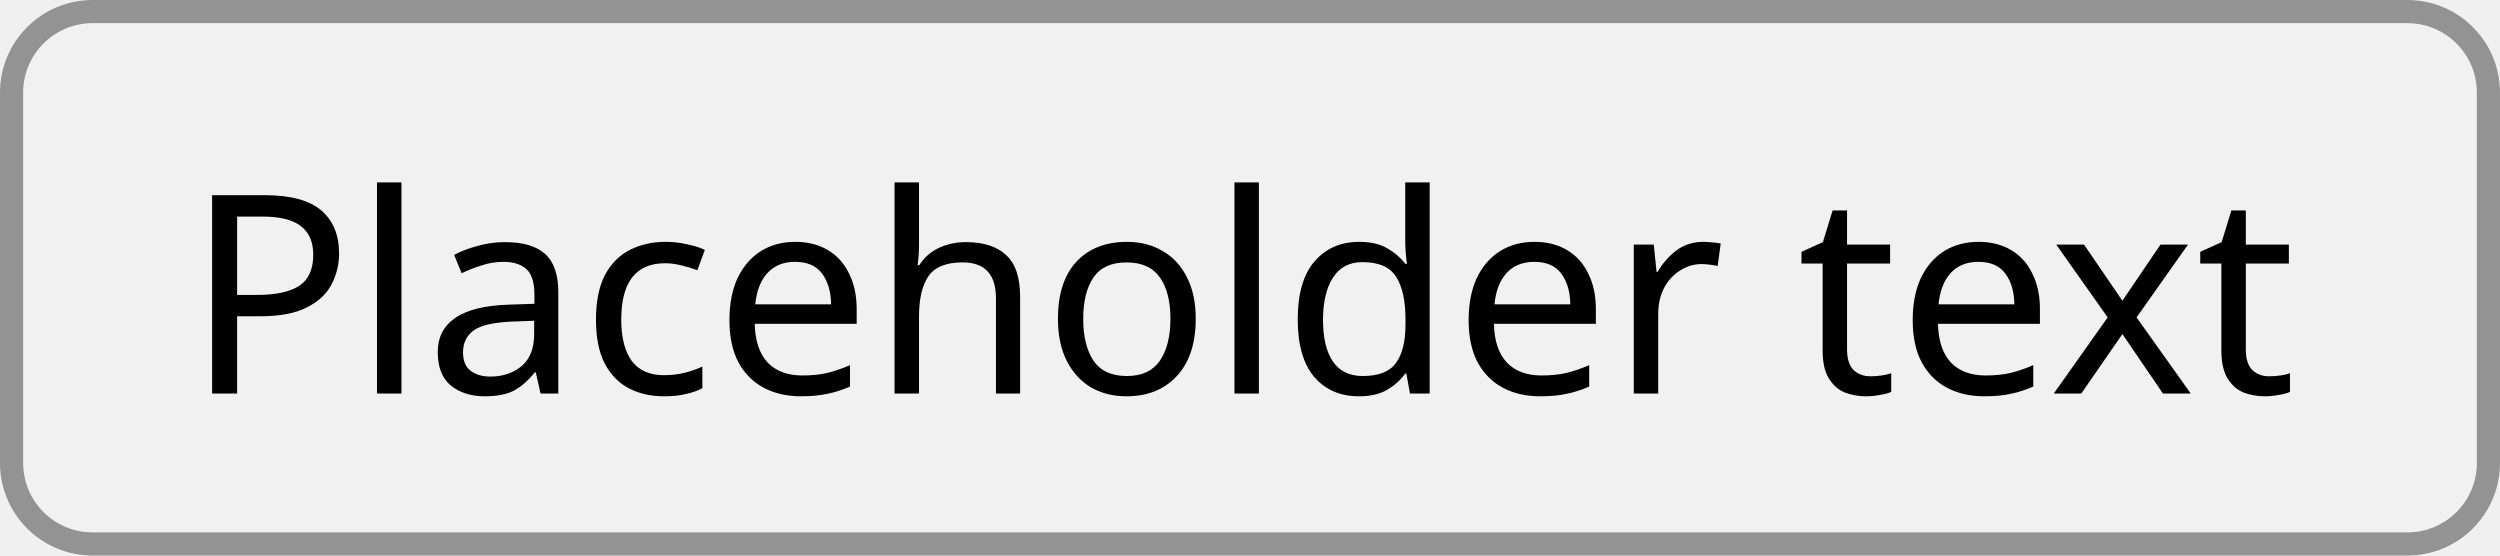
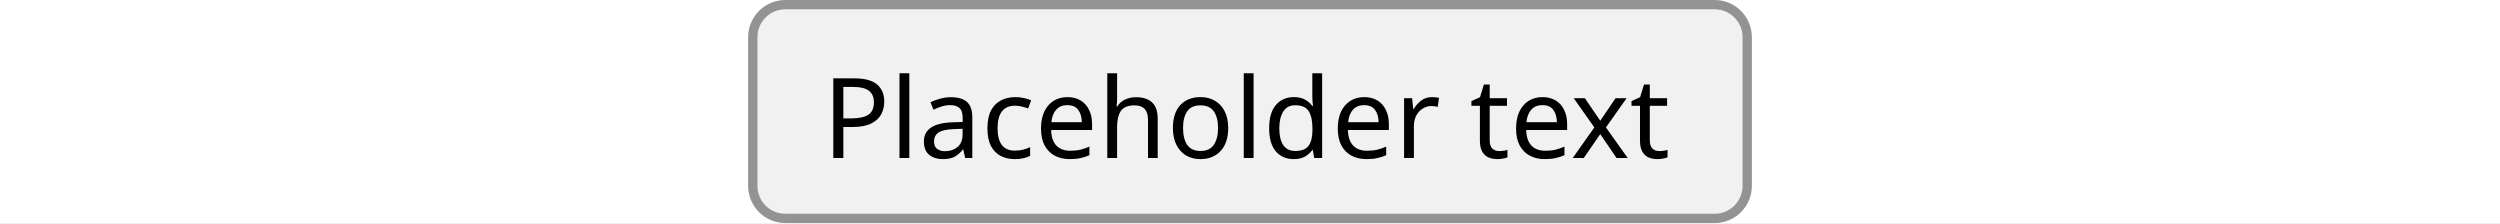
- <svg xmlns="http://www.w3.org/2000/svg" width="108" height="24" viewBox="0 0 108 24" fill="none">
-   <rect x="0.5" y="0.5" width="107" height="23" rx="3.5" fill="#F1F1F1" />
-   <path d="M11.432 8.432C12.552 8.432 13.368 8.652 13.88 9.092C14.392 9.532 14.648 10.152 14.648 10.952C14.648 11.424 14.54 11.868 14.324 12.284C14.116 12.692 13.76 13.024 13.256 13.28C12.76 13.536 12.084 13.664 11.228 13.664H10.244V17H9.164V8.432H11.432ZM11.336 9.356H10.244V12.74H11.108C11.924 12.74 12.532 12.608 12.932 12.344C13.332 12.08 13.532 11.632 13.532 11C13.532 10.448 13.352 10.036 12.992 9.764C12.64 9.492 12.088 9.356 11.336 9.356ZM17.342 17H16.286V7.88H17.342V17ZM21.815 10.46C22.599 10.46 23.179 10.632 23.555 10.976C23.931 11.32 24.119 11.868 24.119 12.62V17H23.351L23.147 16.088H23.099C22.819 16.44 22.523 16.7 22.211 16.868C21.899 17.036 21.475 17.12 20.939 17.12C20.355 17.12 19.871 16.968 19.487 16.664C19.103 16.352 18.911 15.868 18.911 15.212C18.911 14.572 19.163 14.08 19.667 13.736C20.171 13.384 20.947 13.192 21.995 13.16L23.087 13.124V12.74C23.087 12.204 22.971 11.832 22.739 11.624C22.507 11.416 22.179 11.312 21.755 11.312C21.419 11.312 21.099 11.364 20.795 11.468C20.491 11.564 20.207 11.676 19.943 11.804L19.619 11.012C19.899 10.86 20.231 10.732 20.615 10.628C20.999 10.516 21.399 10.46 21.815 10.46ZM23.075 13.856L22.127 13.892C21.327 13.924 20.771 14.052 20.459 14.276C20.155 14.5 20.003 14.816 20.003 15.224C20.003 15.584 20.111 15.848 20.327 16.016C20.551 16.184 20.835 16.268 21.179 16.268C21.715 16.268 22.163 16.12 22.523 15.824C22.891 15.52 23.075 15.056 23.075 14.432V13.856ZM28.686 17.12C28.11 17.12 27.602 17.004 27.162 16.772C26.722 16.54 26.374 16.18 26.118 15.692C25.87 15.204 25.746 14.58 25.746 13.82C25.746 13.028 25.874 12.384 26.13 11.888C26.394 11.392 26.754 11.028 27.21 10.796C27.666 10.564 28.182 10.448 28.758 10.448C29.078 10.448 29.39 10.484 29.694 10.556C30.006 10.62 30.258 10.7 30.45 10.796L30.126 11.672C29.934 11.6 29.71 11.532 29.454 11.468C29.198 11.404 28.958 11.372 28.734 11.372C27.47 11.372 26.838 12.184 26.838 13.808C26.838 14.584 26.99 15.18 27.294 15.596C27.606 16.004 28.066 16.208 28.674 16.208C29.018 16.208 29.326 16.172 29.598 16.1C29.87 16.028 30.118 15.94 30.342 15.836V16.772C30.126 16.884 29.886 16.968 29.622 17.024C29.366 17.088 29.054 17.12 28.686 17.12ZM34.356 10.448C34.9 10.448 35.372 10.568 35.772 10.808C36.172 11.048 36.476 11.388 36.684 11.828C36.9 12.26 37.008 12.768 37.008 13.352V13.988H32.604C32.62 14.716 32.804 15.272 33.156 15.656C33.516 16.032 34.016 16.22 34.656 16.22C35.064 16.22 35.424 16.184 35.736 16.112C36.056 16.032 36.384 15.92 36.72 15.776V16.7C36.392 16.844 36.068 16.948 35.748 17.012C35.428 17.084 35.048 17.12 34.608 17.12C33.992 17.12 33.452 16.996 32.988 16.748C32.524 16.5 32.16 16.132 31.896 15.644C31.64 15.156 31.512 14.552 31.512 13.832C31.512 13.128 31.628 12.524 31.86 12.02C32.1 11.516 32.432 11.128 32.856 10.856C33.288 10.584 33.788 10.448 34.356 10.448ZM34.344 11.312C33.84 11.312 33.44 11.476 33.144 11.804C32.856 12.124 32.684 12.572 32.628 13.148H35.904C35.896 12.604 35.768 12.164 35.52 11.828C35.272 11.484 34.88 11.312 34.344 11.312ZM39.701 7.88V10.556C39.701 10.876 39.681 11.176 39.641 11.456H39.713C39.921 11.128 40.201 10.88 40.553 10.712C40.913 10.544 41.301 10.46 41.717 10.46C42.493 10.46 43.077 10.648 43.469 11.024C43.869 11.392 44.069 11.988 44.069 12.812V17H43.025V12.884C43.025 11.852 42.545 11.336 41.585 11.336C40.865 11.336 40.369 11.54 40.097 11.948C39.833 12.348 39.701 12.924 39.701 13.676V17H38.645V7.88H39.701ZM51.655 13.772C51.655 14.836 51.383 15.66 50.839 16.244C50.303 16.828 49.575 17.12 48.655 17.12C48.087 17.12 47.579 16.992 47.131 16.736C46.691 16.472 46.343 16.092 46.087 15.596C45.831 15.092 45.703 14.484 45.703 13.772C45.703 12.708 45.967 11.888 46.495 11.312C47.031 10.736 47.763 10.448 48.691 10.448C49.267 10.448 49.779 10.58 50.227 10.844C50.675 11.1 51.023 11.476 51.271 11.972C51.527 12.46 51.655 13.06 51.655 13.772ZM46.795 13.772C46.795 14.532 46.943 15.136 47.239 15.584C47.543 16.024 48.023 16.244 48.679 16.244C49.327 16.244 49.803 16.024 50.107 15.584C50.411 15.136 50.563 14.532 50.563 13.772C50.563 13.012 50.411 12.416 50.107 11.984C49.803 11.552 49.323 11.336 48.667 11.336C48.011 11.336 47.535 11.552 47.239 11.984C46.943 12.416 46.795 13.012 46.795 13.772ZM54.385 17H53.329V7.88H54.385V17ZM58.702 17.12C57.902 17.12 57.262 16.844 56.782 16.292C56.302 15.732 56.062 14.9 56.062 13.796C56.062 12.692 56.302 11.86 56.782 11.3C57.27 10.732 57.914 10.448 58.714 10.448C59.21 10.448 59.614 10.54 59.926 10.724C60.246 10.908 60.506 11.132 60.706 11.396H60.778C60.762 11.292 60.746 11.14 60.73 10.94C60.714 10.732 60.706 10.568 60.706 10.448V7.88H61.762V17H60.91L60.754 16.136H60.706C60.514 16.408 60.258 16.64 59.938 16.832C59.618 17.024 59.206 17.12 58.702 17.12ZM58.87 16.244C59.55 16.244 60.026 16.06 60.298 15.692C60.578 15.316 60.718 14.752 60.718 14V13.808C60.718 13.008 60.586 12.396 60.322 11.972C60.058 11.54 59.57 11.324 58.858 11.324C58.29 11.324 57.862 11.552 57.574 12.008C57.294 12.456 57.154 13.06 57.154 13.82C57.154 14.588 57.294 15.184 57.574 15.608C57.862 16.032 58.294 16.244 58.87 16.244ZM66.289 10.448C66.833 10.448 67.305 10.568 67.705 10.808C68.105 11.048 68.409 11.388 68.617 11.828C68.833 12.26 68.941 12.768 68.941 13.352V13.988H64.537C64.553 14.716 64.737 15.272 65.089 15.656C65.449 16.032 65.949 16.22 66.589 16.22C66.997 16.22 67.357 16.184 67.669 16.112C67.989 16.032 68.317 15.92 68.653 15.776V16.7C68.325 16.844 68.001 16.948 67.681 17.012C67.361 17.084 66.981 17.12 66.541 17.12C65.925 17.12 65.385 16.996 64.921 16.748C64.457 16.5 64.093 16.132 63.829 15.644C63.573 15.156 63.445 14.552 63.445 13.832C63.445 13.128 63.561 12.524 63.793 12.02C64.033 11.516 64.365 11.128 64.789 10.856C65.221 10.584 65.721 10.448 66.289 10.448ZM66.277 11.312C65.773 11.312 65.373 11.476 65.077 11.804C64.789 12.124 64.617 12.572 64.561 13.148H67.837C67.829 12.604 67.701 12.164 67.453 11.828C67.205 11.484 66.813 11.312 66.277 11.312ZM73.579 10.448C73.699 10.448 73.827 10.456 73.963 10.472C74.099 10.48 74.223 10.496 74.335 10.52L74.203 11.492C74.099 11.468 73.983 11.448 73.855 11.432C73.727 11.416 73.611 11.408 73.507 11.408C73.179 11.408 72.871 11.5 72.583 11.684C72.295 11.86 72.063 12.112 71.887 12.44C71.719 12.76 71.635 13.136 71.635 13.568V17H70.579V10.568H71.443L71.563 11.744H71.611C71.811 11.392 72.075 11.088 72.403 10.832C72.739 10.576 73.131 10.448 73.579 10.448ZM80.801 16.256C80.961 16.256 81.125 16.244 81.293 16.22C81.461 16.196 81.597 16.164 81.701 16.124V16.928C81.589 16.984 81.429 17.028 81.221 17.06C81.013 17.1 80.813 17.12 80.621 17.12C80.285 17.12 79.973 17.064 79.685 16.952C79.405 16.832 79.177 16.628 79.001 16.34C78.825 16.052 78.737 15.648 78.737 15.128V11.384H77.825V10.88L78.749 10.46L79.169 9.092H79.793V10.568H81.653V11.384H79.793V15.104C79.793 15.496 79.885 15.788 80.069 15.98C80.261 16.164 80.505 16.256 80.801 16.256ZM85.473 10.448C86.017 10.448 86.489 10.568 86.889 10.808C87.289 11.048 87.593 11.388 87.801 11.828C88.017 12.26 88.125 12.768 88.125 13.352V13.988H83.721C83.737 14.716 83.921 15.272 84.273 15.656C84.633 16.032 85.133 16.22 85.773 16.22C86.181 16.22 86.541 16.184 86.853 16.112C87.173 16.032 87.501 15.92 87.837 15.776V16.7C87.509 16.844 87.185 16.948 86.865 17.012C86.545 17.084 86.165 17.12 85.725 17.12C85.109 17.12 84.569 16.996 84.105 16.748C83.641 16.5 83.277 16.132 83.013 15.644C82.757 15.156 82.629 14.552 82.629 13.832C82.629 13.128 82.745 12.524 82.977 12.02C83.217 11.516 83.549 11.128 83.973 10.856C84.405 10.584 84.905 10.448 85.473 10.448ZM85.461 11.312C84.957 11.312 84.557 11.476 84.261 11.804C83.973 12.124 83.801 12.572 83.745 13.148H87.021C87.013 12.604 86.885 12.164 86.637 11.828C86.389 11.484 85.997 11.312 85.461 11.312ZM91.052 13.712L88.832 10.568H90.032L91.688 12.992L93.332 10.568H94.52L92.3 13.712L94.64 17H93.44L91.688 14.432L89.912 17H88.724L91.052 13.712ZM98.027 16.256C98.187 16.256 98.351 16.244 98.519 16.22C98.687 16.196 98.823 16.164 98.927 16.124V16.928C98.815 16.984 98.655 17.028 98.447 17.06C98.239 17.1 98.039 17.12 97.847 17.12C97.511 17.12 97.199 17.064 96.911 16.952C96.631 16.832 96.403 16.628 96.227 16.34C96.051 16.052 95.963 15.648 95.963 15.128V11.384H95.051V10.88L95.975 10.46L96.395 9.092H97.019V10.568H98.879V11.384H97.019V15.104C97.019 15.496 97.111 15.788 97.295 15.98C97.487 16.164 97.731 16.256 98.027 16.256Z" fill="black" />
-   <rect x="0.5" y="0.5" width="107" height="23" rx="3.5" stroke="#939393" />
+ <svg xmlns="http://www.w3.org/2000/svg" width="269" height="24" viewBox="0 0 269 24" fill="none">
+   <rect width="269" height="24" fill="white" />
+   <rect x="81" y="0.5" width="107" height="23" rx="3.5" fill="#F1F1F1" />
+   <path d="M91.932 8.432C93.052 8.432 93.868 8.652 94.38 9.092C94.892 9.532 95.148 10.152 95.148 10.952C95.148 11.424 95.04 11.868 94.824 12.284C94.616 12.692 94.26 13.024 93.756 13.28C93.26 13.536 92.584 13.664 91.728 13.664H90.744V17H89.664V8.432H91.932ZM91.836 9.356H90.744V12.74H91.608C92.424 12.74 93.032 12.608 93.432 12.344C93.832 12.08 94.032 11.632 94.032 11C94.032 10.448 93.852 10.036 93.492 9.764C93.14 9.492 92.588 9.356 91.836 9.356ZM97.842 17H96.786V7.88H97.842V17ZM102.315 10.46C103.099 10.46 103.679 10.632 104.055 10.976C104.431 11.32 104.619 11.868 104.619 12.62V17H103.851L103.647 16.088H103.599C103.319 16.44 103.023 16.7 102.711 16.868C102.399 17.036 101.975 17.12 101.439 17.12C100.855 17.12 100.371 16.968 99.987 16.664C99.603 16.352 99.411 15.868 99.411 15.212C99.411 14.572 99.663 14.08 100.167 13.736C100.671 13.384 101.447 13.192 102.495 13.16L103.587 13.124V12.74C103.587 12.204 103.471 11.832 103.239 11.624C103.007 11.416 102.679 11.312 102.255 11.312C101.919 11.312 101.599 11.364 101.295 11.468C100.991 11.564 100.707 11.676 100.443 11.804L100.119 11.012C100.399 10.86 100.731 10.732 101.115 10.628C101.499 10.516 101.899 10.46 102.315 10.46ZM103.575 13.856L102.627 13.892C101.827 13.924 101.271 14.052 100.959 14.276C100.655 14.5 100.503 14.816 100.503 15.224C100.503 15.584 100.611 15.848 100.827 16.016C101.051 16.184 101.335 16.268 101.679 16.268C102.215 16.268 102.663 16.12 103.023 15.824C103.391 15.52 103.575 15.056 103.575 14.432V13.856ZM109.186 17.12C108.61 17.12 108.102 17.004 107.662 16.772C107.222 16.54 106.874 16.18 106.618 15.692C106.37 15.204 106.246 14.58 106.246 13.82C106.246 13.028 106.374 12.384 106.63 11.888C106.894 11.392 107.254 11.028 107.71 10.796C108.166 10.564 108.682 10.448 109.258 10.448C109.578 10.448 109.89 10.484 110.194 10.556C110.506 10.62 110.758 10.7 110.95 10.796L110.626 11.672C110.434 11.6 110.21 11.532 109.954 11.468C109.698 11.404 109.458 11.372 109.234 11.372C107.97 11.372 107.338 12.184 107.338 13.808C107.338 14.584 107.49 15.18 107.794 15.596C108.106 16.004 108.566 16.208 109.174 16.208C109.518 16.208 109.826 16.172 110.098 16.1C110.37 16.028 110.618 15.94 110.842 15.836V16.772C110.626 16.884 110.386 16.968 110.122 17.024C109.866 17.088 109.554 17.12 109.186 17.12ZM114.856 10.448C115.4 10.448 115.872 10.568 116.272 10.808C116.672 11.048 116.976 11.388 117.184 11.828C117.4 12.26 117.508 12.768 117.508 13.352V13.988H113.104C113.12 14.716 113.304 15.272 113.656 15.656C114.016 16.032 114.516 16.22 115.156 16.22C115.564 16.22 115.924 16.184 116.236 16.112C116.556 16.032 116.884 15.92 117.22 15.776V16.7C116.892 16.844 116.568 16.948 116.248 17.012C115.928 17.084 115.548 17.12 115.108 17.12C114.492 17.12 113.952 16.996 113.488 16.748C113.024 16.5 112.66 16.132 112.396 15.644C112.14 15.156 112.012 14.552 112.012 13.832C112.012 13.128 112.128 12.524 112.36 12.02C112.6 11.516 112.932 11.128 113.356 10.856C113.788 10.584 114.288 10.448 114.856 10.448ZM114.844 11.312C114.34 11.312 113.94 11.476 113.644 11.804C113.356 12.124 113.184 12.572 113.128 13.148H116.404C116.396 12.604 116.268 12.164 116.02 11.828C115.772 11.484 115.38 11.312 114.844 11.312ZM120.201 7.88V10.556C120.201 10.876 120.181 11.176 120.141 11.456H120.213C120.421 11.128 120.701 10.88 121.053 10.712C121.413 10.544 121.801 10.46 122.217 10.46C122.993 10.46 123.577 10.648 123.969 11.024C124.369 11.392 124.569 11.988 124.569 12.812V17H123.525V12.884C123.525 11.852 123.045 11.336 122.085 11.336C121.365 11.336 120.869 11.54 120.597 11.948C120.333 12.348 120.201 12.924 120.201 13.676V17H119.145V7.88H120.201ZM132.155 13.772C132.155 14.836 131.883 15.66 131.339 16.244C130.803 16.828 130.075 17.12 129.155 17.12C128.587 17.12 128.079 16.992 127.631 16.736C127.191 16.472 126.843 16.092 126.587 15.596C126.331 15.092 126.203 14.484 126.203 13.772C126.203 12.708 126.467 11.888 126.995 11.312C127.531 10.736 128.263 10.448 129.191 10.448C129.767 10.448 130.279 10.58 130.727 10.844C131.175 11.1 131.523 11.476 131.771 11.972C132.027 12.46 132.155 13.06 132.155 13.772ZM127.295 13.772C127.295 14.532 127.443 15.136 127.739 15.584C128.043 16.024 128.523 16.244 129.179 16.244C129.827 16.244 130.303 16.024 130.607 15.584C130.911 15.136 131.063 14.532 131.063 13.772C131.063 13.012 130.911 12.416 130.607 11.984C130.303 11.552 129.823 11.336 129.167 11.336C128.511 11.336 128.035 11.552 127.739 11.984C127.443 12.416 127.295 13.012 127.295 13.772ZM134.885 17H133.829V7.88H134.885V17ZM139.202 17.12C138.402 17.12 137.762 16.844 137.282 16.292C136.802 15.732 136.562 14.9 136.562 13.796C136.562 12.692 136.802 11.86 137.282 11.3C137.77 10.732 138.414 10.448 139.214 10.448C139.71 10.448 140.114 10.54 140.426 10.724C140.746 10.908 141.006 11.132 141.206 11.396H141.278C141.262 11.292 141.246 11.14 141.23 10.94C141.214 10.732 141.206 10.568 141.206 10.448V7.88H142.262V17H141.41L141.254 16.136H141.206C141.014 16.408 140.758 16.64 140.438 16.832C140.118 17.024 139.706 17.12 139.202 17.12ZM139.37 16.244C140.05 16.244 140.526 16.06 140.798 15.692C141.078 15.316 141.218 14.752 141.218 14V13.808C141.218 13.008 141.086 12.396 140.822 11.972C140.558 11.54 140.07 11.324 139.358 11.324C138.79 11.324 138.362 11.552 138.074 12.008C137.794 12.456 137.654 13.06 137.654 13.82C137.654 14.588 137.794 15.184 138.074 15.608C138.362 16.032 138.794 16.244 139.37 16.244ZM146.789 10.448C147.333 10.448 147.805 10.568 148.205 10.808C148.605 11.048 148.909 11.388 149.117 11.828C149.333 12.26 149.441 12.768 149.441 13.352V13.988H145.037C145.053 14.716 145.237 15.272 145.589 15.656C145.949 16.032 146.449 16.22 147.089 16.22C147.497 16.22 147.857 16.184 148.169 16.112C148.489 16.032 148.817 15.92 149.153 15.776V16.7C148.825 16.844 148.501 16.948 148.181 17.012C147.861 17.084 147.481 17.12 147.041 17.12C146.425 17.12 145.885 16.996 145.421 16.748C144.957 16.5 144.593 16.132 144.329 15.644C144.073 15.156 143.945 14.552 143.945 13.832C143.945 13.128 144.061 12.524 144.293 12.02C144.533 11.516 144.865 11.128 145.289 10.856C145.721 10.584 146.221 10.448 146.789 10.448ZM146.777 11.312C146.273 11.312 145.873 11.476 145.577 11.804C145.289 12.124 145.117 12.572 145.061 13.148H148.337C148.329 12.604 148.201 12.164 147.953 11.828C147.705 11.484 147.313 11.312 146.777 11.312ZM154.079 10.448C154.199 10.448 154.327 10.456 154.463 10.472C154.599 10.48 154.723 10.496 154.835 10.52L154.703 11.492C154.599 11.468 154.483 11.448 154.355 11.432C154.227 11.416 154.111 11.408 154.007 11.408C153.679 11.408 153.371 11.5 153.083 11.684C152.795 11.86 152.563 12.112 152.387 12.44C152.219 12.76 152.135 13.136 152.135 13.568V17H151.079V10.568H151.943L152.063 11.744H152.111C152.311 11.392 152.575 11.088 152.903 10.832C153.239 10.576 153.631 10.448 154.079 10.448ZM161.301 16.256C161.461 16.256 161.625 16.244 161.793 16.22C161.961 16.196 162.097 16.164 162.201 16.124V16.928C162.089 16.984 161.929 17.028 161.721 17.06C161.513 17.1 161.313 17.12 161.121 17.12C160.785 17.12 160.473 17.064 160.185 16.952C159.905 16.832 159.677 16.628 159.501 16.34C159.325 16.052 159.237 15.648 159.237 15.128V11.384H158.325V10.88L159.249 10.46L159.669 9.092H160.293V10.568H162.153V11.384H160.293V15.104C160.293 15.496 160.385 15.788 160.569 15.98C160.761 16.164 161.005 16.256 161.301 16.256ZM165.973 10.448C166.517 10.448 166.989 10.568 167.389 10.808C167.789 11.048 168.093 11.388 168.301 11.828C168.517 12.26 168.625 12.768 168.625 13.352V13.988H164.221C164.237 14.716 164.421 15.272 164.773 15.656C165.133 16.032 165.633 16.22 166.273 16.22C166.681 16.22 167.041 16.184 167.353 16.112C167.673 16.032 168.001 15.92 168.337 15.776V16.7C168.009 16.844 167.685 16.948 167.365 17.012C167.045 17.084 166.665 17.12 166.225 17.12C165.609 17.12 165.069 16.996 164.605 16.748C164.141 16.5 163.777 16.132 163.513 15.644C163.257 15.156 163.129 14.552 163.129 13.832C163.129 13.128 163.245 12.524 163.477 12.02C163.717 11.516 164.049 11.128 164.473 10.856C164.905 10.584 165.405 10.448 165.973 10.448ZM165.961 11.312C165.457 11.312 165.057 11.476 164.761 11.804C164.473 12.124 164.301 12.572 164.245 13.148H167.521C167.513 12.604 167.385 12.164 167.137 11.828C166.889 11.484 166.497 11.312 165.961 11.312ZM171.552 13.712L169.332 10.568H170.532L172.188 12.992L173.832 10.568H175.02L172.8 13.712L175.14 17H173.94L172.188 14.432L170.412 17H169.224L171.552 13.712ZM178.527 16.256C178.687 16.256 178.851 16.244 179.019 16.22C179.187 16.196 179.323 16.164 179.427 16.124V16.928C179.315 16.984 179.155 17.028 178.947 17.06C178.739 17.1 178.539 17.12 178.347 17.12C178.011 17.12 177.699 17.064 177.411 16.952C177.131 16.832 176.903 16.628 176.727 16.34C176.551 16.052 176.463 15.648 176.463 15.128V11.384H175.551V10.88L176.475 10.46L176.895 9.092H177.519V10.568H179.379V11.384H177.519V15.104C177.519 15.496 177.611 15.788 177.795 15.98C177.987 16.164 178.231 16.256 178.527 16.256Z" fill="black" />
+   <rect x="81" y="0.5" width="107" height="23" rx="3.5" stroke="#939393" />
</svg>
